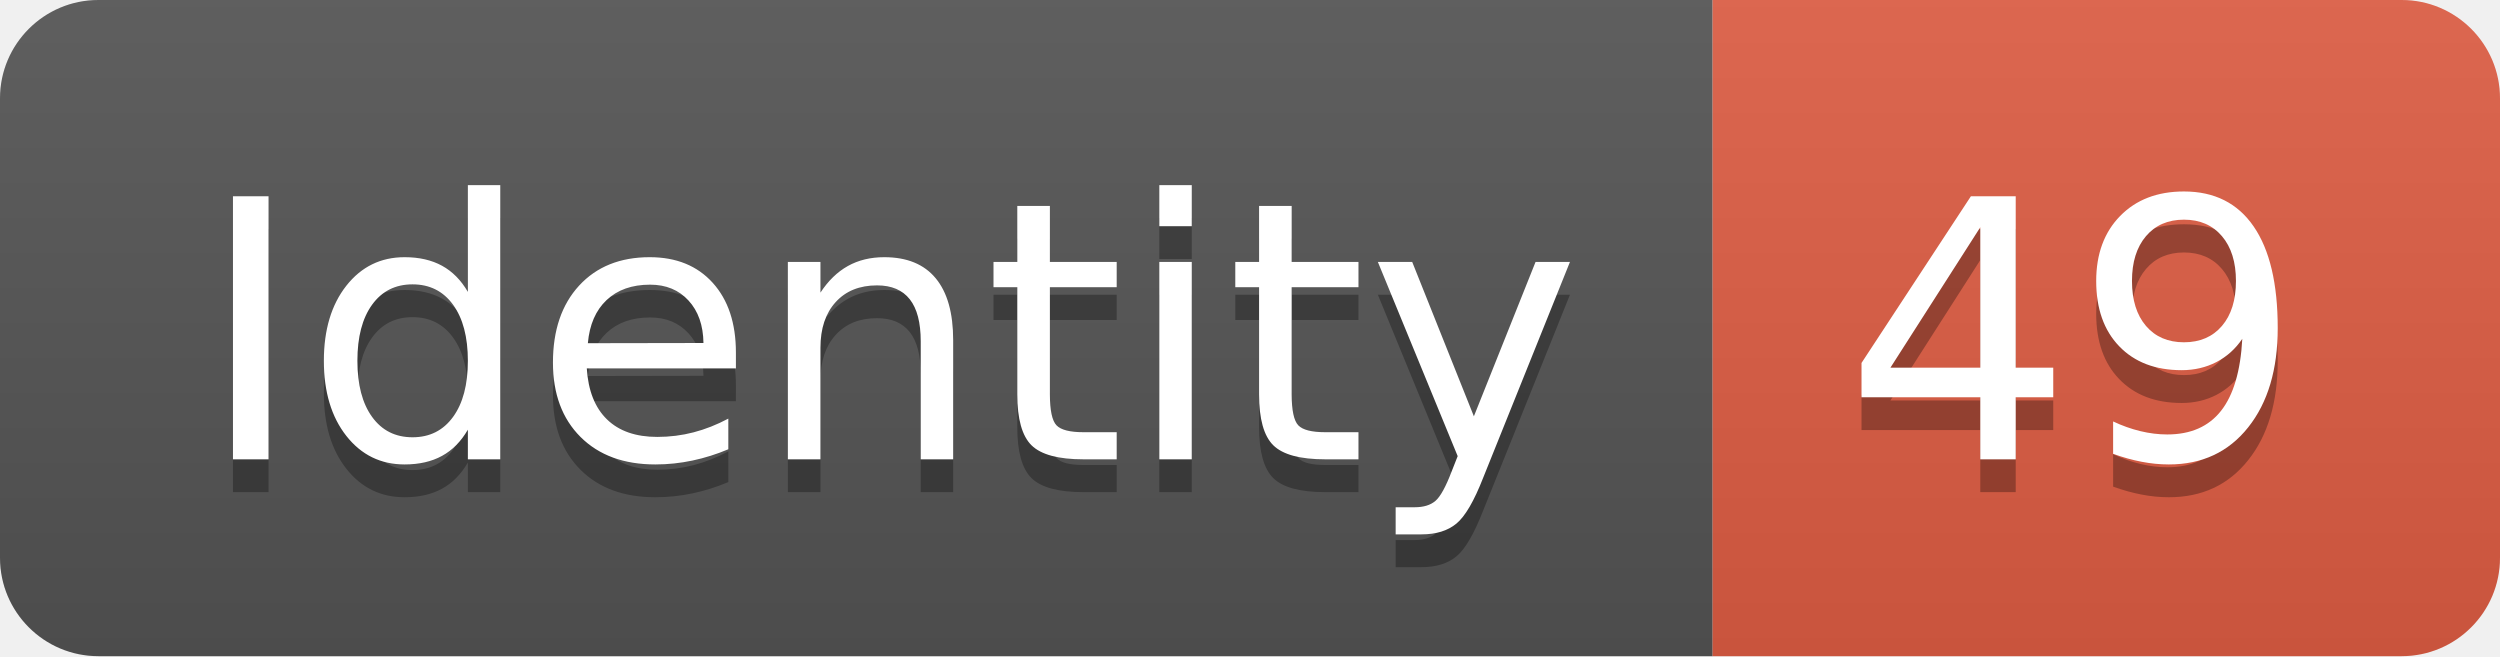
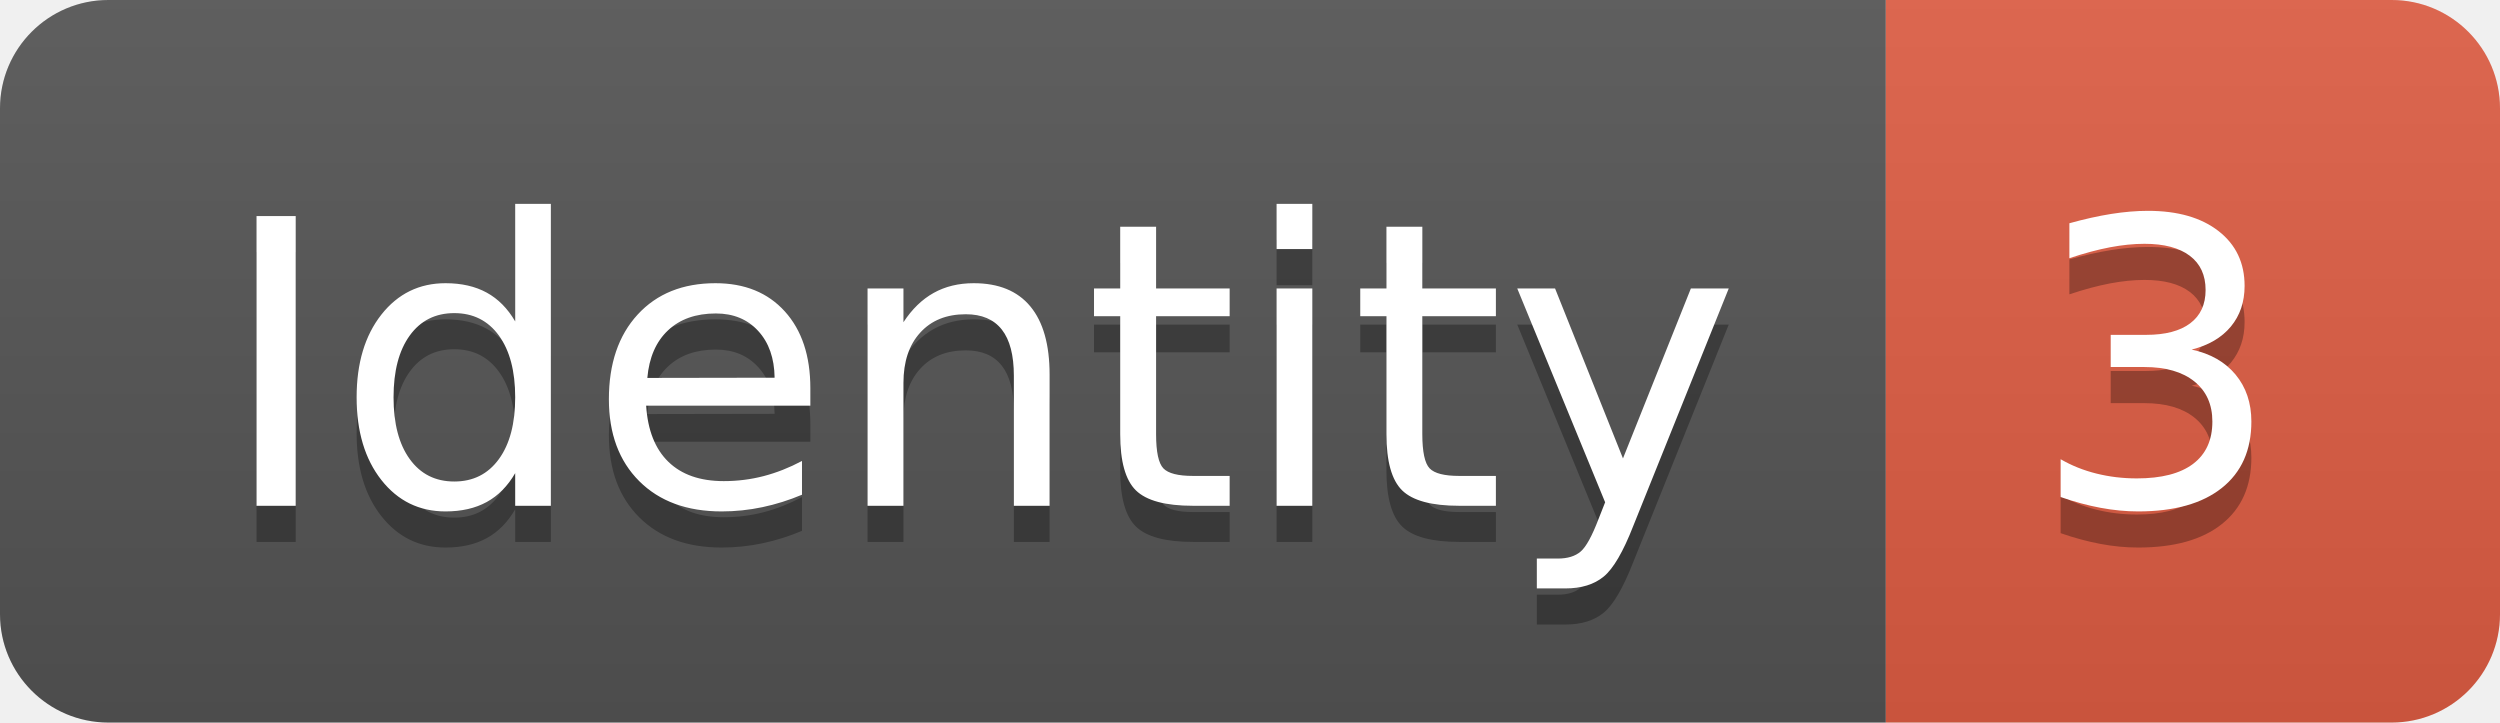
- <svg xmlns="http://www.w3.org/2000/svg" width="76.2" height="20">
+ <svg xmlns="http://www.w3.org/2000/svg" width="69.2" height="20">
  <linearGradient id="smooth" x2="0" y2="100%">
    <stop offset="0" stop-color="#bbb" stop-opacity=".1" />
    <stop offset="1" stop-opacity=".1" />
  </linearGradient>
  <clipPath id="round">
-     <rect width="76.2" height="20" rx="3" fill="#fff" />
+     <rect width="69.2" height="20" rx="3" fill="#fff" />
  </clipPath>
  <g clip-path="url(#round)">
    <rect width="52.2" height="20" fill="#555" />
-     <rect x="52.2" width="24.0" height="20" fill="#e05d44" />
-     <rect width="76.2" height="20" fill="url(#smooth)" />
+     <rect x="52.2" width="17.0" height="20" fill="#e05d44" />
+     <rect width="69.2" height="20" fill="url(#smooth)" />
  </g>
  <g fill="#fff" text-anchor="middle" font-family="DejaVu Sans,Verdana,Geneva,sans-serif" font-size="110">
    <text x="271.0" y="150" fill="#010101" fill-opacity=".3" transform="scale(0.1)" textLength="422.0" lengthAdjust="spacing">Identity</text>
    <text x="271.0" y="140" transform="scale(0.1)" textLength="422.0" lengthAdjust="spacing">Identity</text>
-     <text x="632.0" y="150" fill="#010101" fill-opacity=".3" transform="scale(0.1)" textLength="140.0" lengthAdjust="spacing">49</text>
-     <text x="632.0" y="140" transform="scale(0.1)" textLength="140.0" lengthAdjust="spacing">49</text>
+     <text x="597.0" y="150" fill="#010101" fill-opacity=".3" transform="scale(0.1)" textLength="70.0" lengthAdjust="spacing">3</text>
+     <text x="597.0" y="140" transform="scale(0.1)" textLength="70.0" lengthAdjust="spacing">3</text>
  </g>
</svg>
